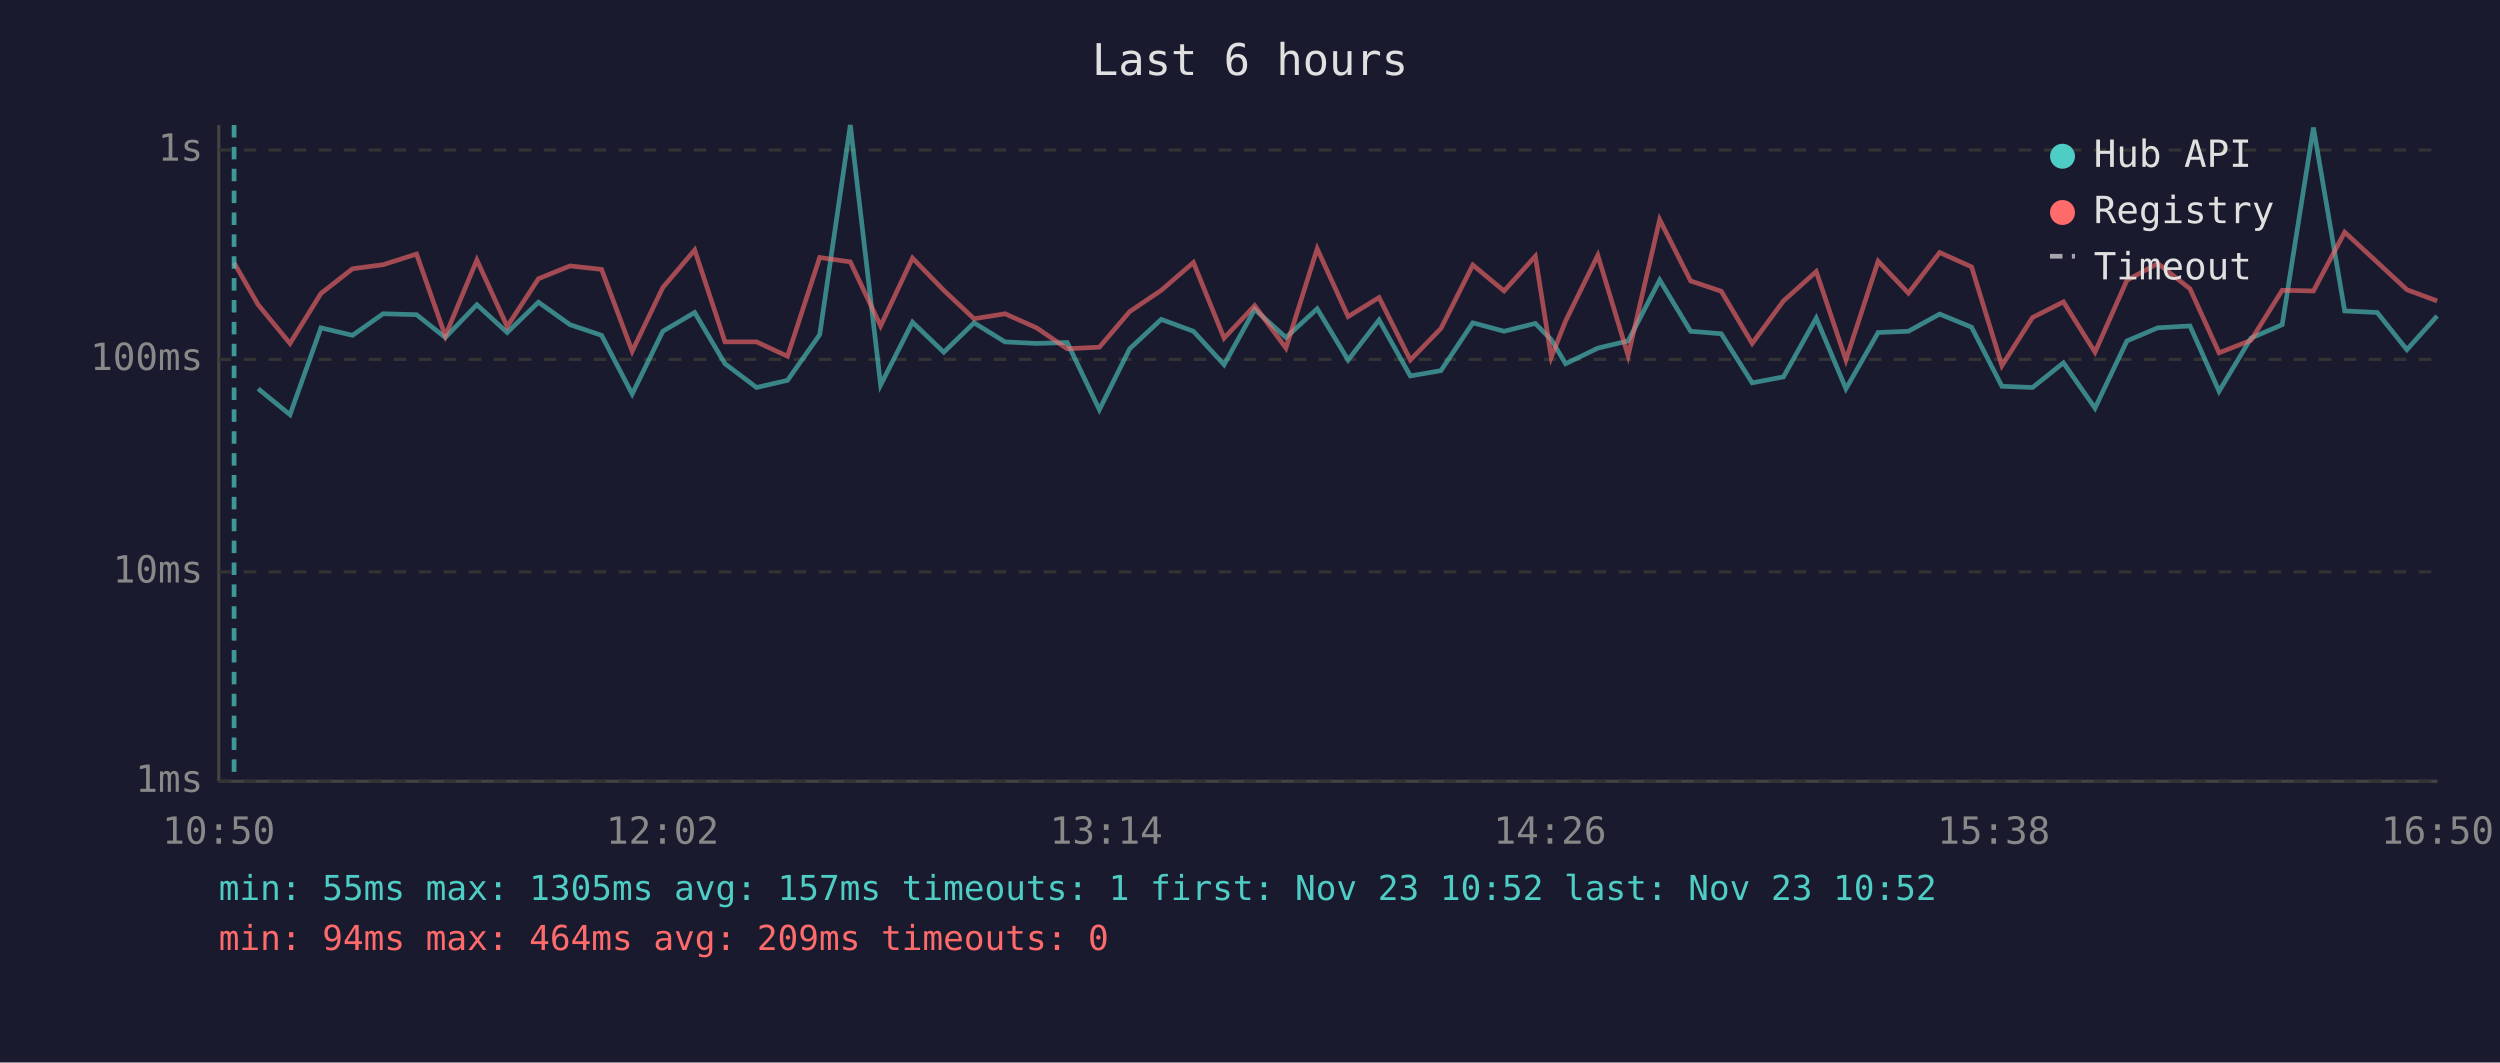
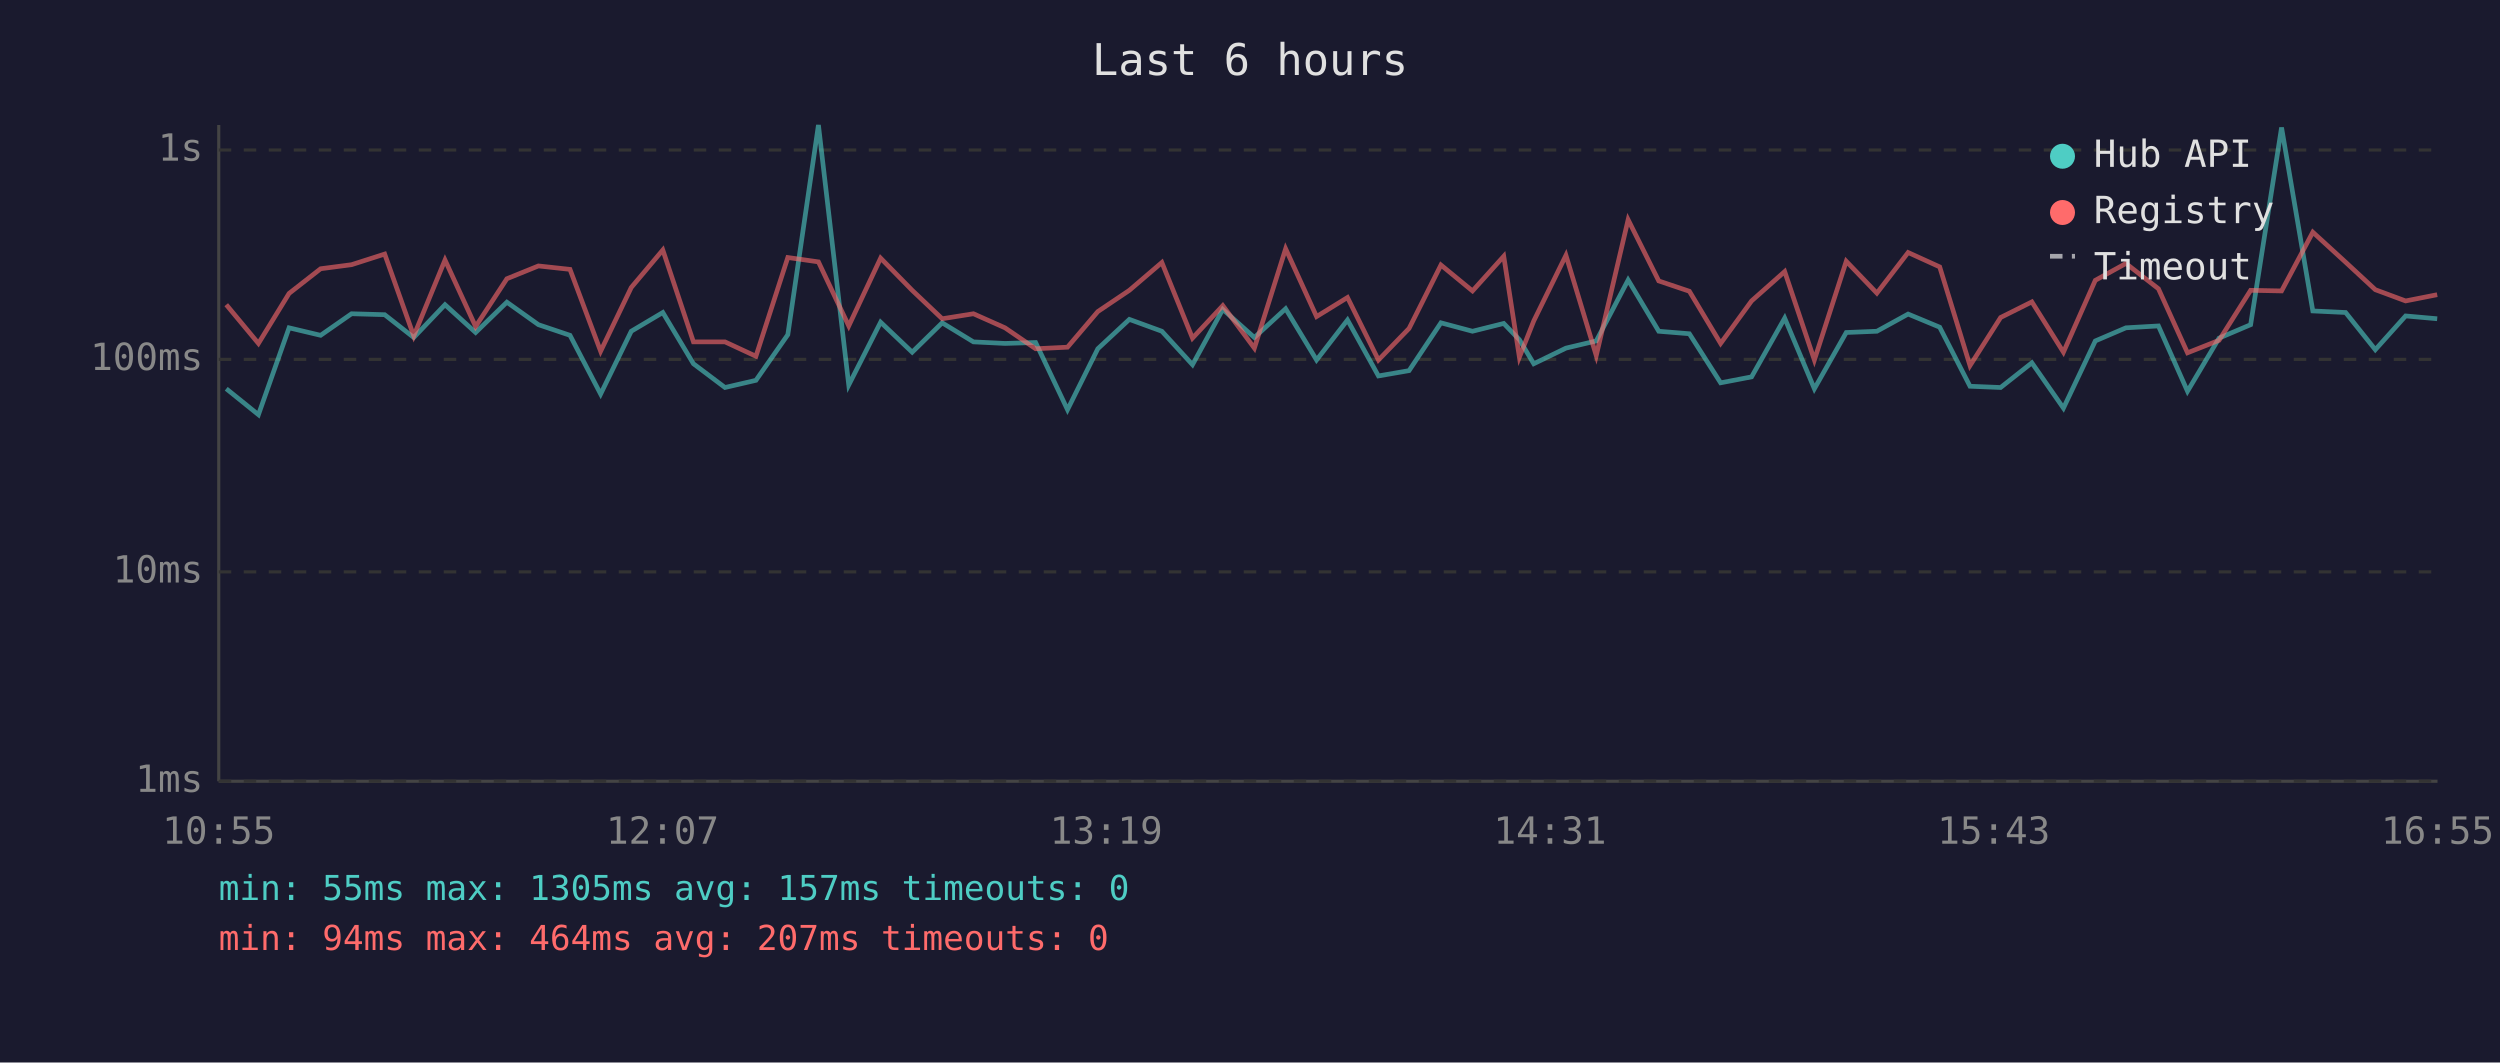
<svg xmlns="http://www.w3.org/2000/svg" viewBox="0 0 800 340" font-family="monospace" font-size="12">
  <rect width="800" height="340" fill="#1a1a2e" />
  <text x="400" y="24" fill="#e0e0e0" font-size="14" text-anchor="middle">Last 6 hours</text>
  <line x1="70" y1="40" x2="70" y2="250" stroke="#444" stroke-width="1" />
  <line x1="70" y1="250" x2="780" y2="250" stroke="#444" stroke-width="1" />
  <line x1="70" y1="250" x2="780" y2="250" stroke="#333" stroke-width="1" stroke-dasharray="4" />
  <text x="65" y="250" fill="#888" text-anchor="end" dominant-baseline="middle">1ms</text>
  <line x1="70" y1="183" x2="780" y2="183" stroke="#333" stroke-width="1" stroke-dasharray="4" />
  <text x="65" y="183" fill="#888" text-anchor="end" dominant-baseline="middle">10ms</text>
  <line x1="70" y1="115" x2="780" y2="115" stroke="#333" stroke-width="1" stroke-dasharray="4" />
  <text x="65" y="115" fill="#888" text-anchor="end" dominant-baseline="middle">100ms</text>
  <line x1="70" y1="48" x2="780" y2="48" stroke="#333" stroke-width="1" stroke-dasharray="4" />
  <text x="65" y="48" fill="#888" text-anchor="end" dominant-baseline="middle">1s</text>
-   <text x="70" y="270" fill="#888" text-anchor="middle">10:50</text>
-   <text x="212" y="270" fill="#888" text-anchor="middle">12:02</text>
-   <text x="354" y="270" fill="#888" text-anchor="middle">13:14</text>
-   <text x="496" y="270" fill="#888" text-anchor="middle">14:26</text>
-   <text x="638" y="270" fill="#888" text-anchor="middle">15:38</text>
-   <text x="780" y="270" fill="#888" text-anchor="middle">16:50</text>
-   <polyline points="82.6,124.4 92.8,132.7 102.7,104.9 112.8,107.3 122.6,100.4 133.3,100.7 142.5,108.0 152.6,97.5 162.3,106.4 172.3,96.7 182.4,103.9 192.5,107.3 202.3,126.1 212.1,106.0 222.3,100.0 232.0,116.4 242.1,124.0 252.0,121.7 262.3,107.1 272.1,40.0 281.8,123.2 292.0,103.1 302.0,112.7 311.7,103.3 321.6,109.4 331.7,109.9 341.5,109.6 351.8,131.1 361.5,111.6 371.6,102.2 381.9,106.0 391.7,116.7 401.5,99.0 411.5,108.0 421.5,98.8 431.4,115.2 441.3,102.4 451.3,120.3 461.1,118.6 471.3,103.3 481.3,106.0 491.3,103.5 496.4,108.7 501.0,116.4 511.3,111.4 521.0,109.1 531.1,89.6 541.0,106.0 550.8,106.8 560.7,122.5 570.7,120.6 581.2,101.8 590.7,124.4 601.0,106.4 610.7,106.0 620.7,100.5 630.9,104.7 640.6,123.6 650.4,124.0 660.3,116.1 670.4,130.6 680.6,109.1 690.5,104.9 700.8,104.3 710.1,125.2 720.3,108.2 730.3,103.9 740.3,40.8 750.3,99.5 760.7,100.0 770.2,111.9 779.9,101.1" fill="none" stroke="#4ecdc4" stroke-width="1.5" opacity="0.6" />
-   <polyline points="74.9,84.1 82.6,97.5 92.8,109.9 102.7,93.9 112.8,86.0 122.6,84.7 133.3,81.3 142.5,107.5 152.6,83.2 162.3,104.5 172.3,89.2 182.4,85.1 192.5,86.2 202.3,112.4 212.1,92.0 222.3,80.0 232.0,109.4 242.1,109.4 252.0,114.0 262.3,82.4 272.1,83.8 281.8,104.3 292.0,82.6 302.0,92.9 311.7,102.0 321.6,100.4 331.7,104.9 341.5,111.6 351.8,111.1 361.5,99.7 371.6,92.9 381.9,84.0 391.7,108.2 401.5,97.8 411.5,111.4 421.5,79.6 431.4,101.3 441.3,95.2 451.3,115.2 461.1,105.1 471.3,84.8 481.3,93.1 491.3,82.0 496.4,114.3 501.0,102.7 511.3,81.7 521.0,113.8 531.1,70.3 541.0,89.9 550.8,93.2 560.7,109.9 570.7,96.3 581.2,86.9 590.7,115.2 601.0,83.6 610.7,93.8 620.7,80.8 630.9,85.4 640.6,117.0 650.4,101.6 660.3,96.6 670.4,112.7 680.6,89.7 690.5,84.3 700.8,92.4 710.1,112.9 720.3,108.9 730.3,92.9 740.3,93.1 750.3,74.3 760.7,83.9 770.2,92.7 779.9,96.3" fill="none" stroke="#ff6b6b" stroke-width="1.5" opacity="0.6" />
-   <line x1="74.9" y1="40" x2="74.9" y2="250" stroke="#4ecdc4" stroke-width="1.5" stroke-dasharray="4,3" opacity="0.7" />
+   <text x="70" y="270" fill="#888" text-anchor="middle">10:55</text>
+   <text x="212" y="270" fill="#888" text-anchor="middle">12:07</text>
+   <text x="354" y="270" fill="#888" text-anchor="middle">13:19</text>
+   <text x="496" y="270" fill="#888" text-anchor="middle">14:31</text>
+   <text x="638" y="270" fill="#888" text-anchor="middle">15:43</text>
+   <text x="780" y="270" fill="#888" text-anchor="middle">16:55</text>
+   <polyline points="72.4,124.4 82.7,132.7 92.5,104.9 102.6,107.3 112.5,100.4 123.1,100.7 132.4,108.0 142.4,97.5 152.2,106.4 162.2,96.7 172.3,103.9 182.4,107.3 192.2,126.1 202.0,106.0 212.1,100.0 221.9,116.4 232.0,124.0 241.9,121.7 252.1,107.1 261.9,40.0 271.6,123.2 281.8,103.1 291.9,112.7 301.5,103.3 311.5,109.4 321.6,109.9 331.4,109.6 341.6,131.1 351.3,111.6 361.4,102.2 371.8,106.0 381.6,116.7 391.3,99.0 401.4,108.0 411.4,98.8 421.3,115.2 431.2,102.4 441.1,120.3 450.9,118.6 461.1,103.3 471.2,106.0 481.2,103.5 486.2,108.7 490.8,116.4 501.1,111.4 510.8,109.1 521.0,89.6 530.8,106.0 540.6,106.8 550.6,122.5 560.5,120.6 571.1,101.8 580.6,124.4 590.8,106.4 600.6,106.0 610.6,100.5 620.7,104.7 630.4,123.6 640.2,124.0 650.2,116.1 660.3,130.6 670.5,109.1 680.3,104.9 690.7,104.3 700.0,125.2 710.1,108.2 720.2,103.9 730.1,40.8 740.1,99.5 750.6,100.0 760.1,111.9 769.8,101.1 779.9,102.0" fill="none" stroke="#4ecdc4" stroke-width="1.5" opacity="0.6" />
+   <polyline points="72.4,97.5 82.7,109.9 92.5,93.9 102.6,86.0 112.5,84.7 123.1,81.3 132.4,107.5 142.4,83.2 152.2,104.5 162.2,89.2 172.3,85.1 182.4,86.2 192.2,112.4 202.0,92.0 212.1,80.0 221.9,109.4 232.0,109.4 241.9,114.0 252.1,82.4 261.9,83.8 271.6,104.3 281.8,82.6 291.9,92.9 301.5,102.0 311.5,100.4 321.6,104.9 331.4,111.6 341.6,111.1 351.3,99.7 361.4,92.9 371.8,84.0 381.6,108.2 391.3,97.8 401.4,111.4 411.4,79.6 421.3,101.3 431.2,95.2 441.1,115.2 450.9,105.1 461.1,84.8 471.2,93.1 481.2,82.0 486.2,114.3 490.8,102.7 501.1,81.7 510.8,113.8 521.0,70.3 530.8,89.9 540.6,93.2 550.6,109.9 560.5,96.3 571.1,86.9 580.6,115.2 590.8,83.6 600.6,93.8 610.6,80.8 620.7,85.4 630.4,117.0 640.2,101.6 650.2,96.6 660.3,112.7 670.5,89.7 680.3,84.3 690.7,92.4 700.0,112.9 710.1,108.9 720.2,92.9 730.1,93.1 740.1,74.3 750.6,83.9 760.1,92.7 769.8,96.3 779.9,94.3" fill="none" stroke="#ff6b6b" stroke-width="1.5" opacity="0.6" />
  <circle cx="660" cy="50" r="4" fill="#4ecdc4" />
  <text x="670" y="50" fill="#e0e0e0" dominant-baseline="middle">Hub API</text>
  <circle cx="660" cy="68" r="4" fill="#ff6b6b" />
  <text x="670" y="68" fill="#e0e0e0" dominant-baseline="middle">Registry</text>
  <line x1="656" y1="82" x2="664" y2="82" stroke="#e0e0e0" stroke-width="1.5" stroke-dasharray="4,3" opacity="0.7" />
  <text x="670" y="86" fill="#e0e0e0" dominant-baseline="middle">Timeout</text>
-   <text x="70" y="288" fill="#4ecdc4" font-size="11">min: 55ms  max: 1305ms  avg: 157ms  timeouts: 1  first: Nov 23 10:52  last: Nov 23 10:52</text>
-   <text x="70" y="304" fill="#ff6b6b" font-size="11">min: 94ms  max: 464ms  avg: 209ms  timeouts: 0</text>
+   <text x="70" y="288" fill="#4ecdc4" font-size="11">min: 55ms  max: 1305ms  avg: 157ms  timeouts: 0</text>
+   <text x="70" y="304" fill="#ff6b6b" font-size="11">min: 94ms  max: 464ms  avg: 207ms  timeouts: 0</text>
</svg>
